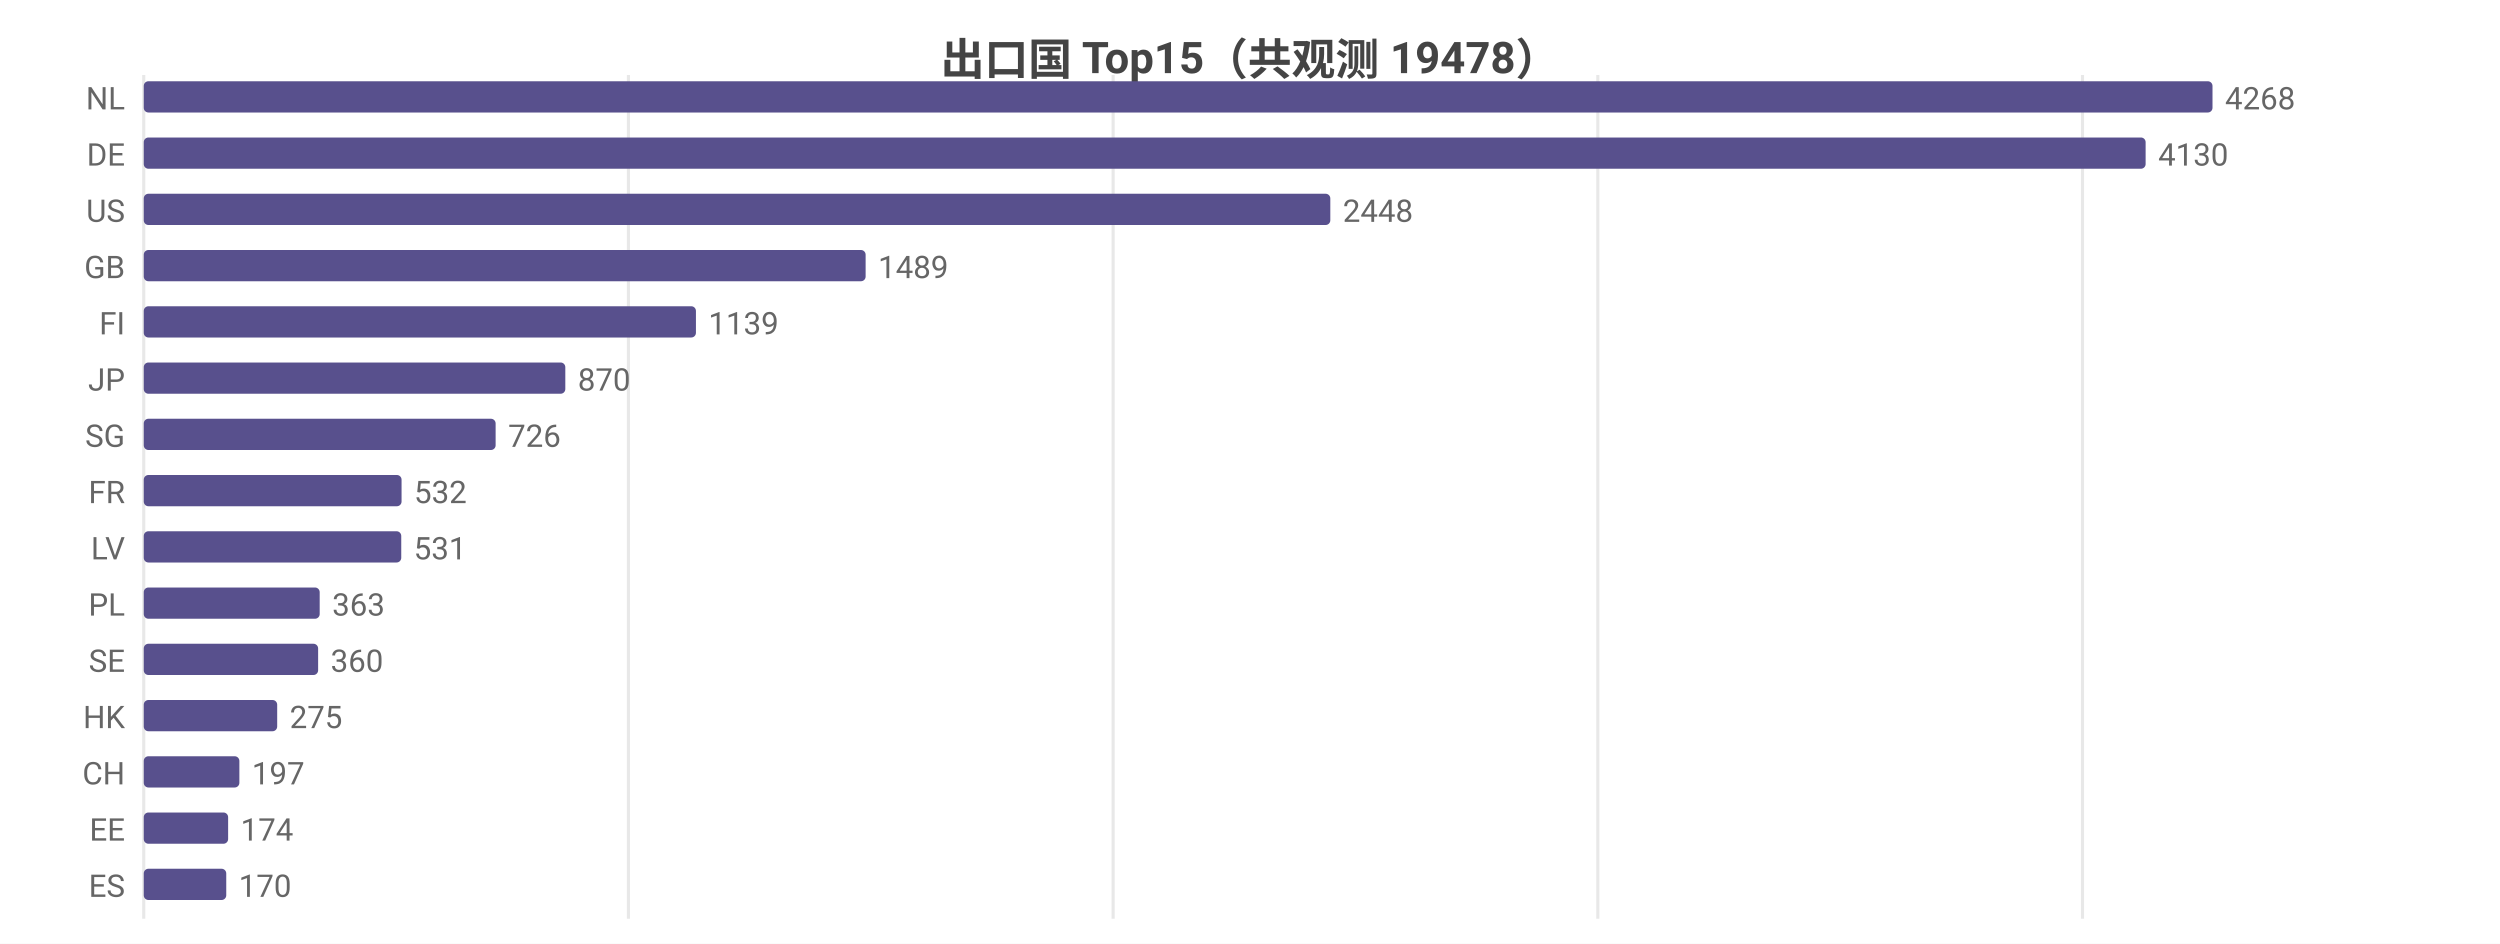
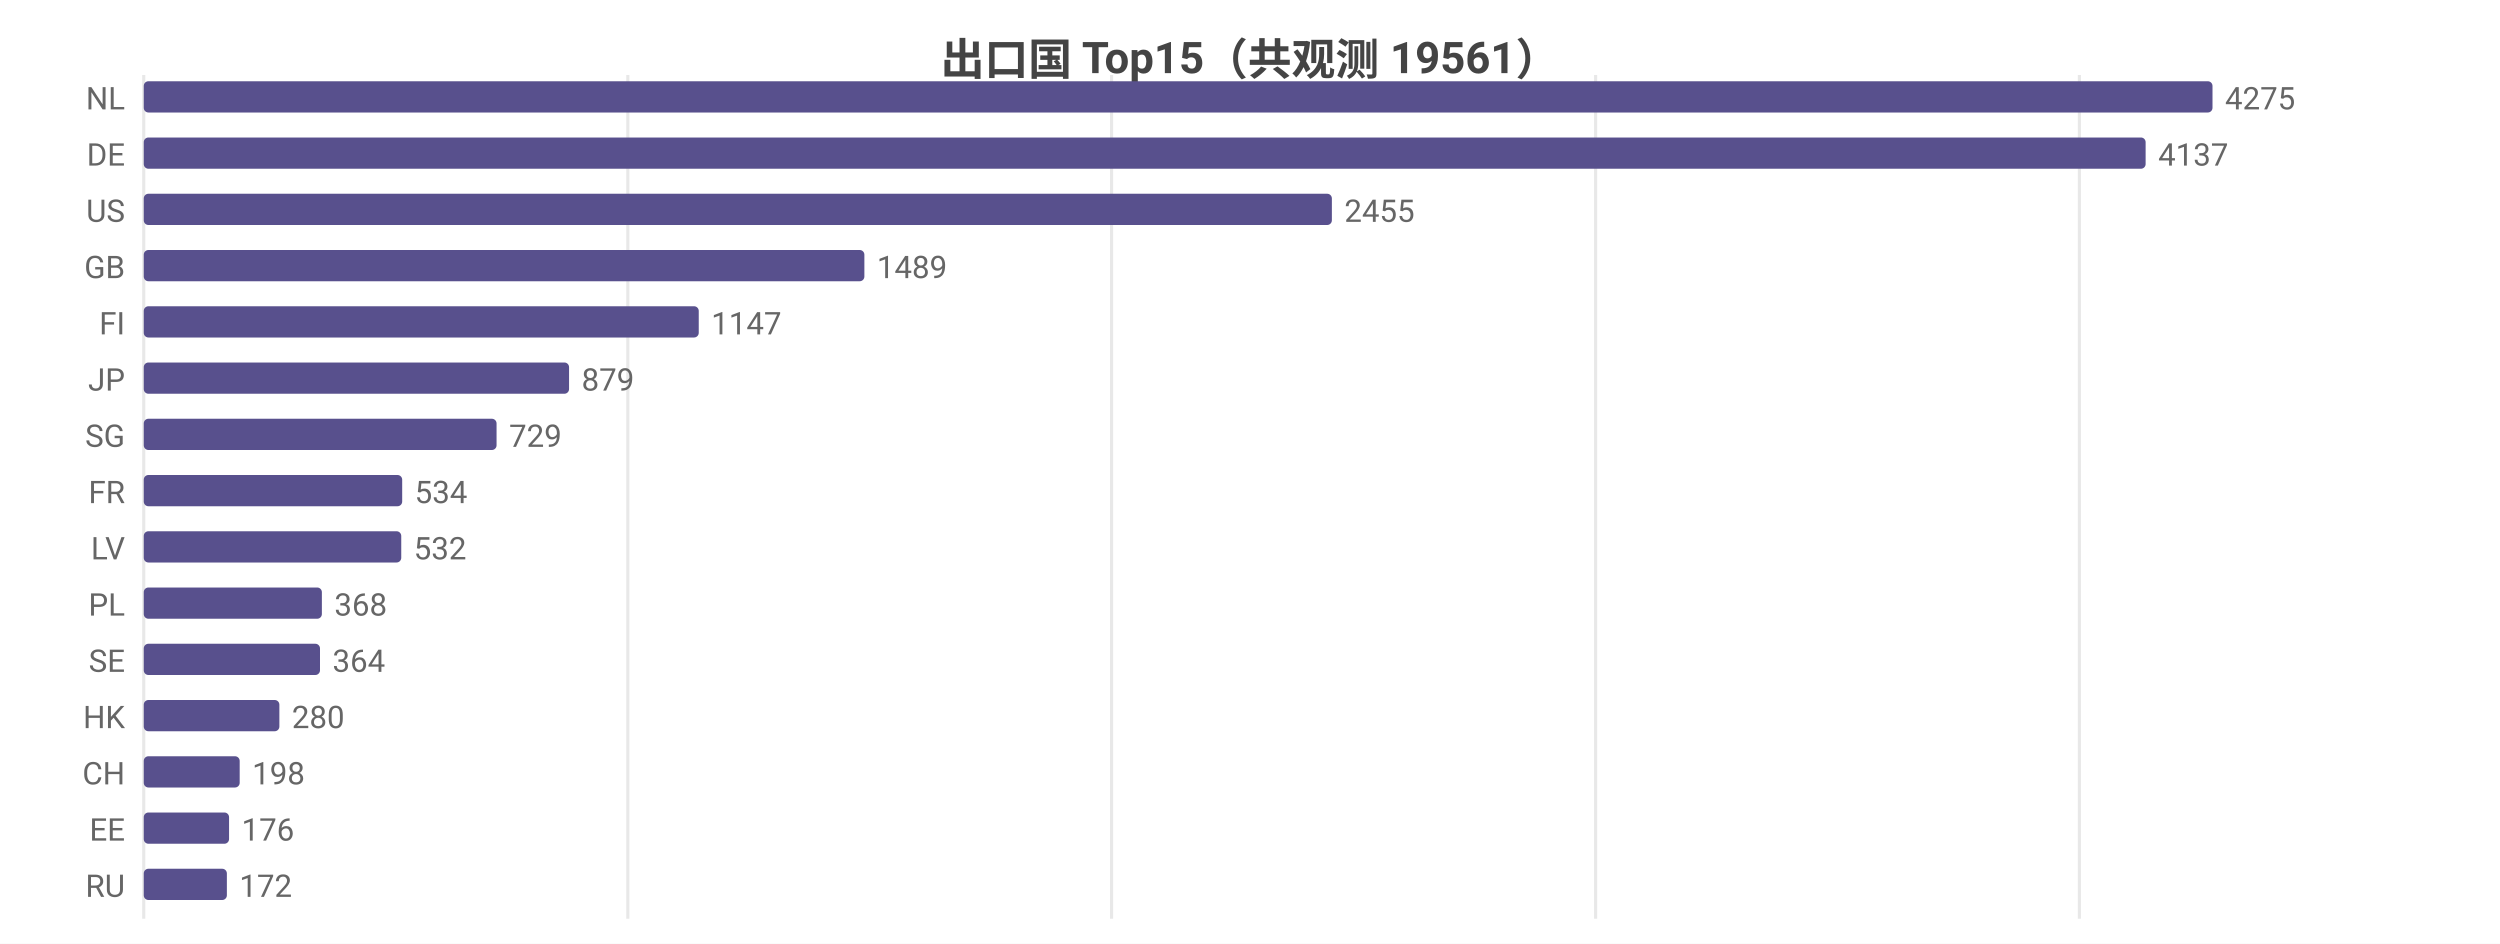
<svg xmlns="http://www.w3.org/2000/svg" width="800" height="302" viewBox="0 0 800 302">
  <rect width="800" height="302" fill="#ffffff" />
  <style>text{font-family:system-ui,-apple-system,'Segoe UI',Roboto,'PingFang SC','Microsoft YaHei','Noto Sans CJK SC',sans-serif}.g{stroke:#e8e8e8;stroke-width:1}.a{stroke:#999;stroke-width:1}.t{font-size:10px;fill:#666}.m{font-size:10px;text-anchor:middle;fill:#666}.e{font-size:10px;text-anchor:end;fill:#666}.l{font-size:11px;fill:#333}.tt{font-size:14px;font-weight:600;text-anchor:middle;fill:#444}.em{font-size:13px;text-anchor:middle;fill:#999}</style>
-   <text class="tt" x="400.0" y="24">出口国 Top15（共观测 19478）</text>
+   <text class="tt" x="400.0" y="24">出口国 Top15（共观测 19561）</text>
  <line class="g" x1="46" y1="24" x2="46" y2="294" />
-   <line class="g" x1="201.1" y1="24" x2="201.1" y2="294" />
-   <line class="g" x1="356.2" y1="24" x2="356.2" y2="294" />
-   <line class="g" x1="511.3" y1="24" x2="511.3" y2="294" />
-   <line class="g" x1="666.4" y1="24" x2="666.4" y2="294" />
+   <line class="g" x1="200.9" y1="24" x2="200.9" y2="294" />
+   <line class="g" x1="355.7" y1="24" x2="355.7" y2="294" />
+   <line class="g" x1="510.6" y1="24" x2="510.6" y2="294" />
+   <line class="g" x1="665.4" y1="24" x2="665.4" y2="294" />
  <text class="e" x="40" y="35">NL</text>
  <rect x="46" y="26" width="662" height="10" fill="#58508d" rx="1.5" />
-   <text class="t" x="712" y="35">4268</text>
+   <text class="t" x="712" y="35">4275</text>
  <text class="e" x="40" y="53">DE</text>
  <rect x="46" y="44" width="640.6" height="10" fill="#58508d" rx="1.5" />
-   <text class="t" x="690.6" y="53">4130</text>
+   <text class="t" x="690.6" y="53">4137</text>
  <text class="e" x="40" y="71">US</text>
-   <rect x="46" y="62" width="379.7" height="10" fill="#58508d" rx="1.5" />
-   <text class="t" x="429.7" y="71">2448</text>
+   <rect x="46" y="62" width="380.2" height="10" fill="#58508d" rx="1.5" />
+   <text class="t" x="430.2" y="71">2455</text>
  <text class="e" x="40" y="89">GB</text>
-   <rect x="46" y="80" width="231.0" height="10" fill="#58508d" rx="1.5" />
-   <text class="t" x="281.0" y="89">1489</text>
+   <rect x="46" y="80" width="230.6" height="10" fill="#58508d" rx="1.5" />
+   <text class="t" x="280.6" y="89">1489</text>
  <text class="e" x="40" y="107">FI</text>
-   <rect x="46" y="98" width="176.7" height="10" fill="#58508d" rx="1.5" />
-   <text class="t" x="226.7" y="107">1139</text>
+   <rect x="46" y="98" width="177.6" height="10" fill="#58508d" rx="1.5" />
+   <text class="t" x="227.6" y="107">1147</text>
  <text class="e" x="40" y="125">JP</text>
-   <rect x="46" y="116" width="134.9" height="10" fill="#58508d" rx="1.5" />
-   <text class="t" x="184.9" y="125">870</text>
+   <rect x="46" y="116" width="136.1" height="10" fill="#58508d" rx="1.5" />
+   <text class="t" x="186.1" y="125">879</text>
  <text class="e" x="40" y="143">SG</text>
-   <rect x="46" y="134" width="112.6" height="10" fill="#58508d" rx="1.5" />
-   <text class="t" x="162.6" y="143">726</text>
+   <rect x="46" y="134" width="112.9" height="10" fill="#58508d" rx="1.5" />
+   <text class="t" x="162.9" y="143">729</text>
  <text class="e" x="40" y="161">FR</text>
-   <rect x="46" y="152" width="82.5" height="10" fill="#58508d" rx="1.5" />
-   <text class="t" x="132.5" y="161">532</text>
+   <rect x="46" y="152" width="82.7" height="10" fill="#58508d" rx="1.5" />
+   <text class="t" x="132.7" y="161">534</text>
  <text class="e" x="40" y="179">LV</text>
  <rect x="46" y="170" width="82.4" height="10" fill="#58508d" rx="1.5" />
-   <text class="t" x="132.4" y="179">531</text>
+   <text class="t" x="132.4" y="179">532</text>
  <text class="e" x="40" y="197">PL</text>
-   <rect x="46" y="188" width="56.3" height="10" fill="#58508d" rx="1.5" />
-   <text class="t" x="106.3" y="197">363</text>
+   <rect x="46" y="188" width="57.0" height="10" fill="#58508d" rx="1.5" />
+   <text class="t" x="107.0" y="197">368</text>
  <text class="e" x="40" y="215">SE</text>
-   <rect x="46" y="206" width="55.8" height="10" fill="#58508d" rx="1.5" />
-   <text class="t" x="105.8" y="215">360</text>
+   <rect x="46" y="206" width="56.4" height="10" fill="#58508d" rx="1.5" />
+   <text class="t" x="106.4" y="215">364</text>
  <text class="e" x="40" y="233">HK</text>
-   <rect x="46" y="224" width="42.7" height="10" fill="#58508d" rx="1.5" />
-   <text class="t" x="92.7" y="233">275</text>
+   <rect x="46" y="224" width="43.4" height="10" fill="#58508d" rx="1.5" />
+   <text class="t" x="93.4" y="233">280</text>
  <text class="e" x="40" y="251">CH</text>
-   <rect x="46" y="242" width="30.6" height="10" fill="#58508d" rx="1.5" />
-   <text class="t" x="80.6" y="251">197</text>
+   <rect x="46" y="242" width="30.7" height="10" fill="#58508d" rx="1.5" />
+   <text class="t" x="80.7" y="251">198</text>
  <text class="e" x="40" y="269">EE</text>
-   <rect x="46" y="260" width="27.0" height="10" fill="#58508d" rx="1.5" />
-   <text class="t" x="77.0" y="269">174</text>
-   <text class="e" x="40" y="287">ES</text>
-   <rect x="46" y="278" width="26.4" height="10" fill="#58508d" rx="1.5" />
-   <text class="t" x="76.4" y="287">170</text>
+   <rect x="46" y="260" width="27.3" height="10" fill="#58508d" rx="1.5" />
+   <text class="t" x="77.3" y="269">176</text>
+   <text class="e" x="40" y="287">RU</text>
+   <rect x="46" y="278" width="26.6" height="10" fill="#58508d" rx="1.5" />
+   <text class="t" x="76.6" y="287">172</text>
</svg>
